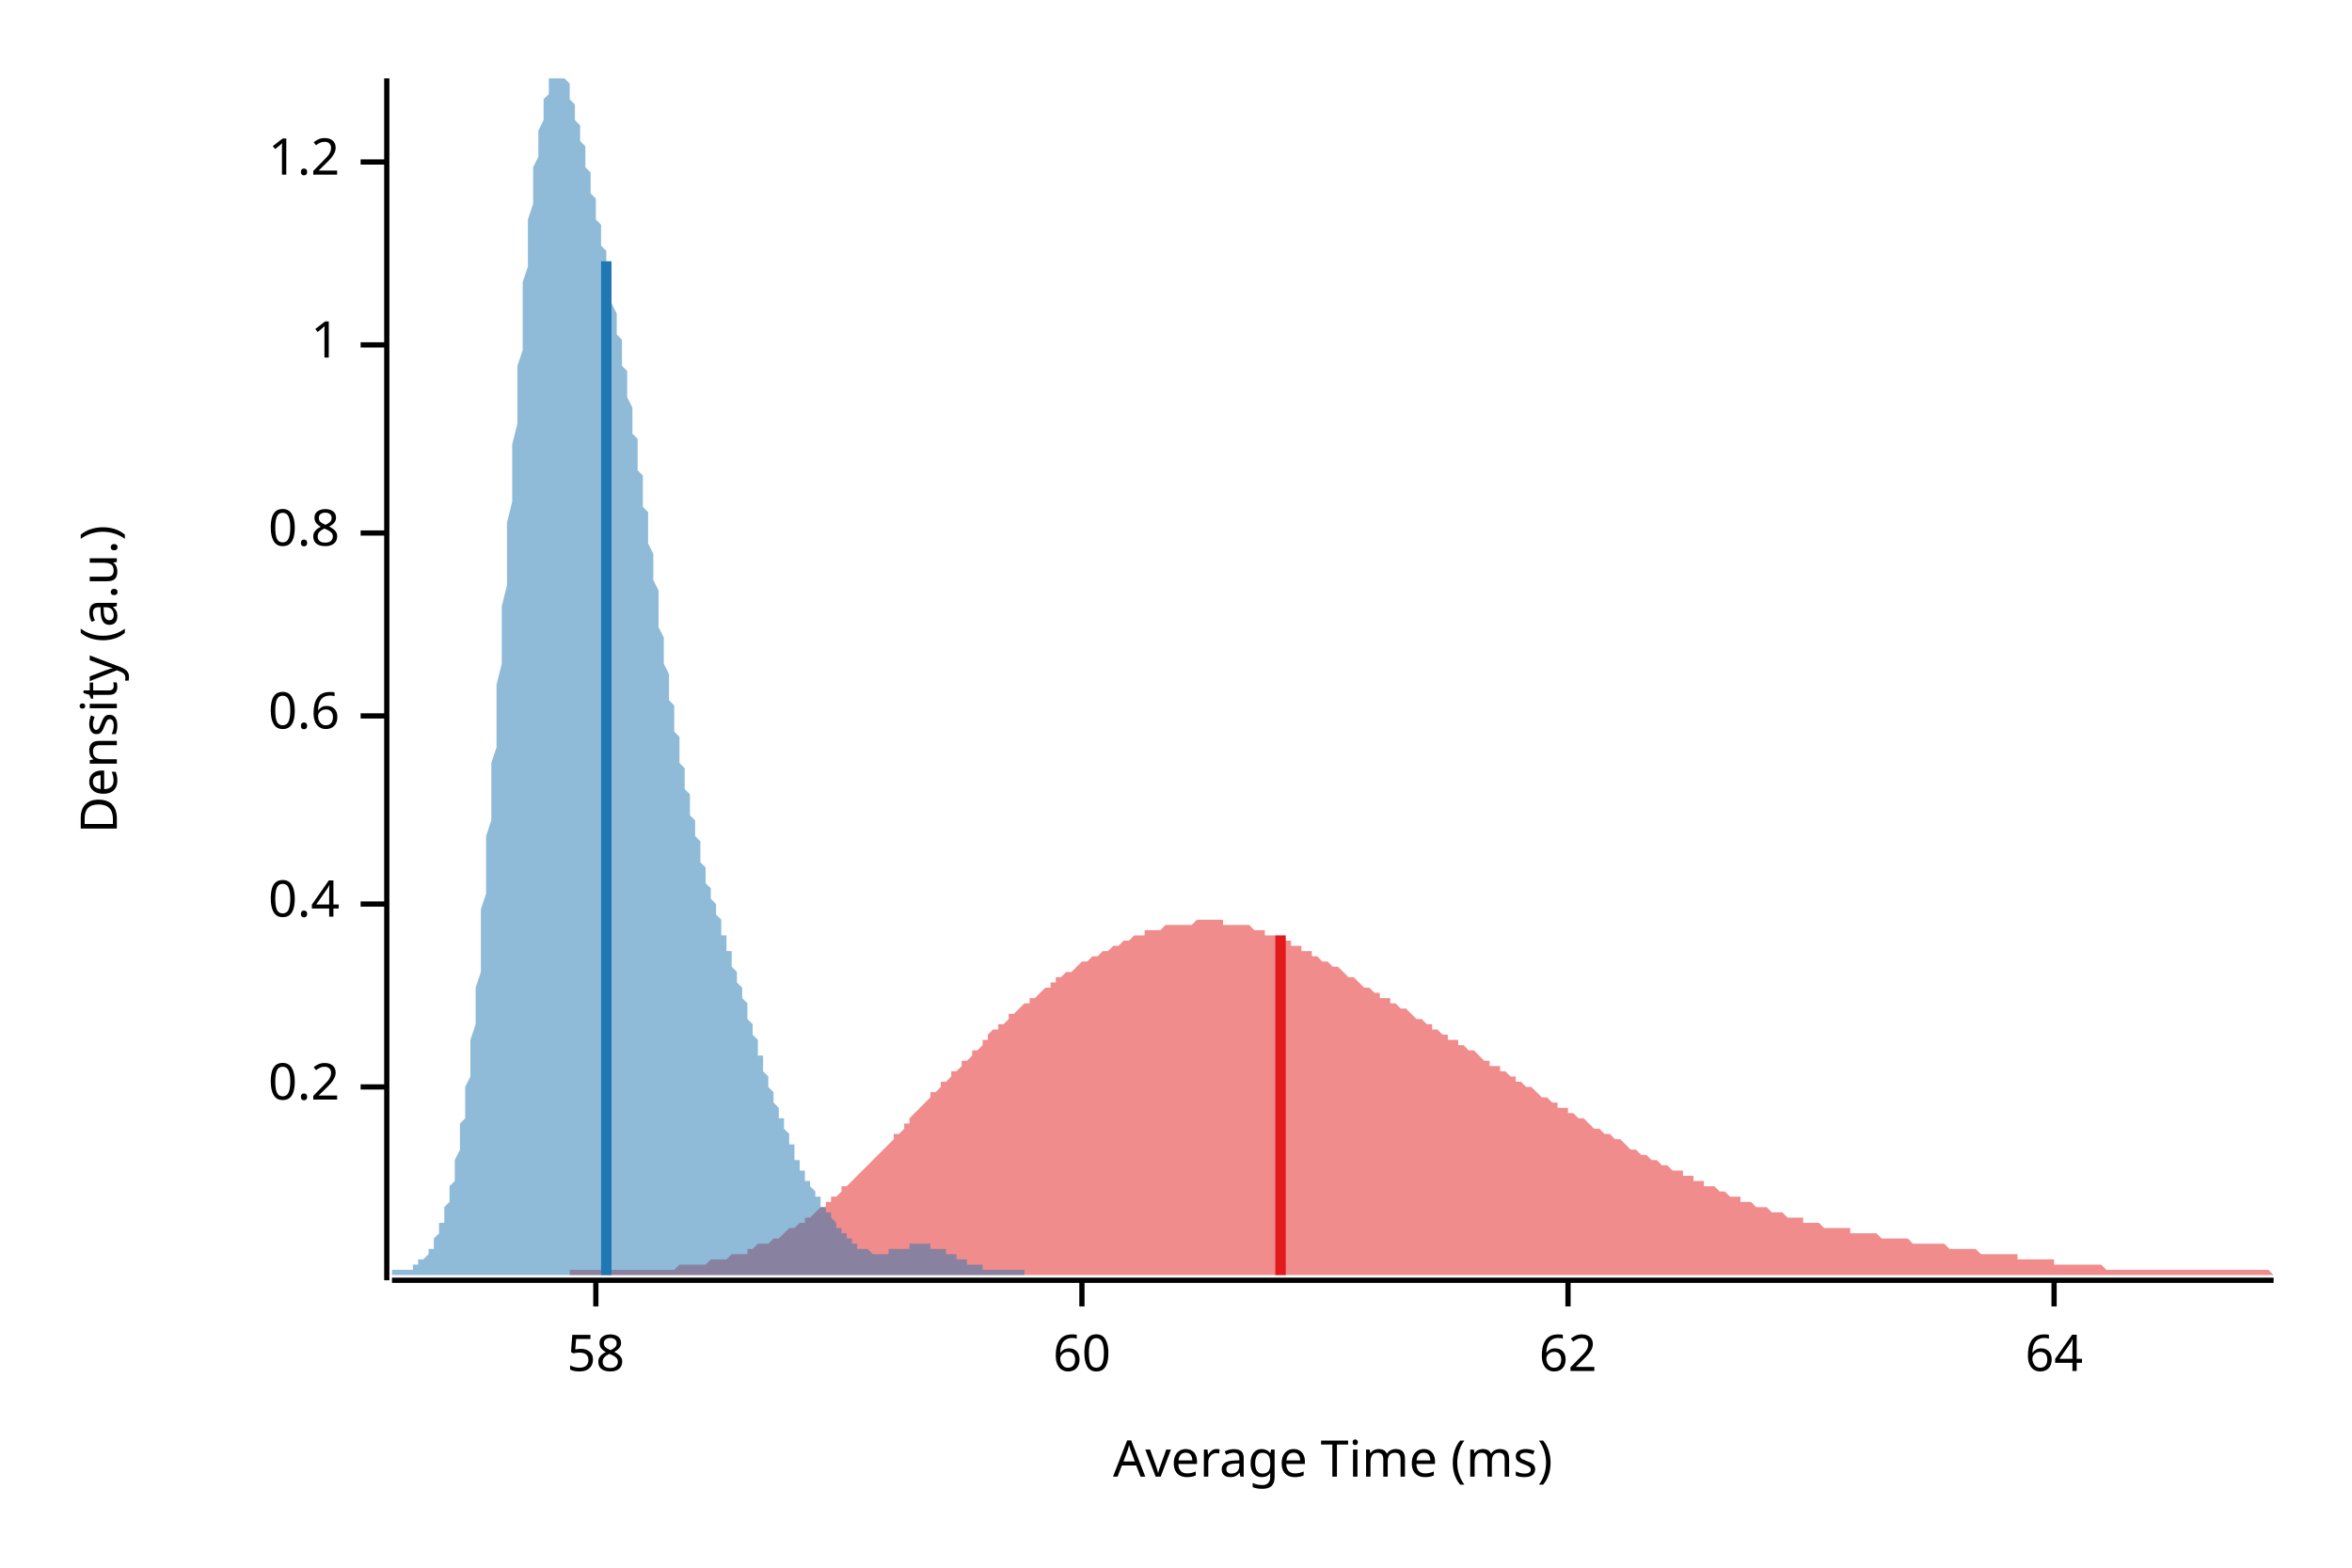
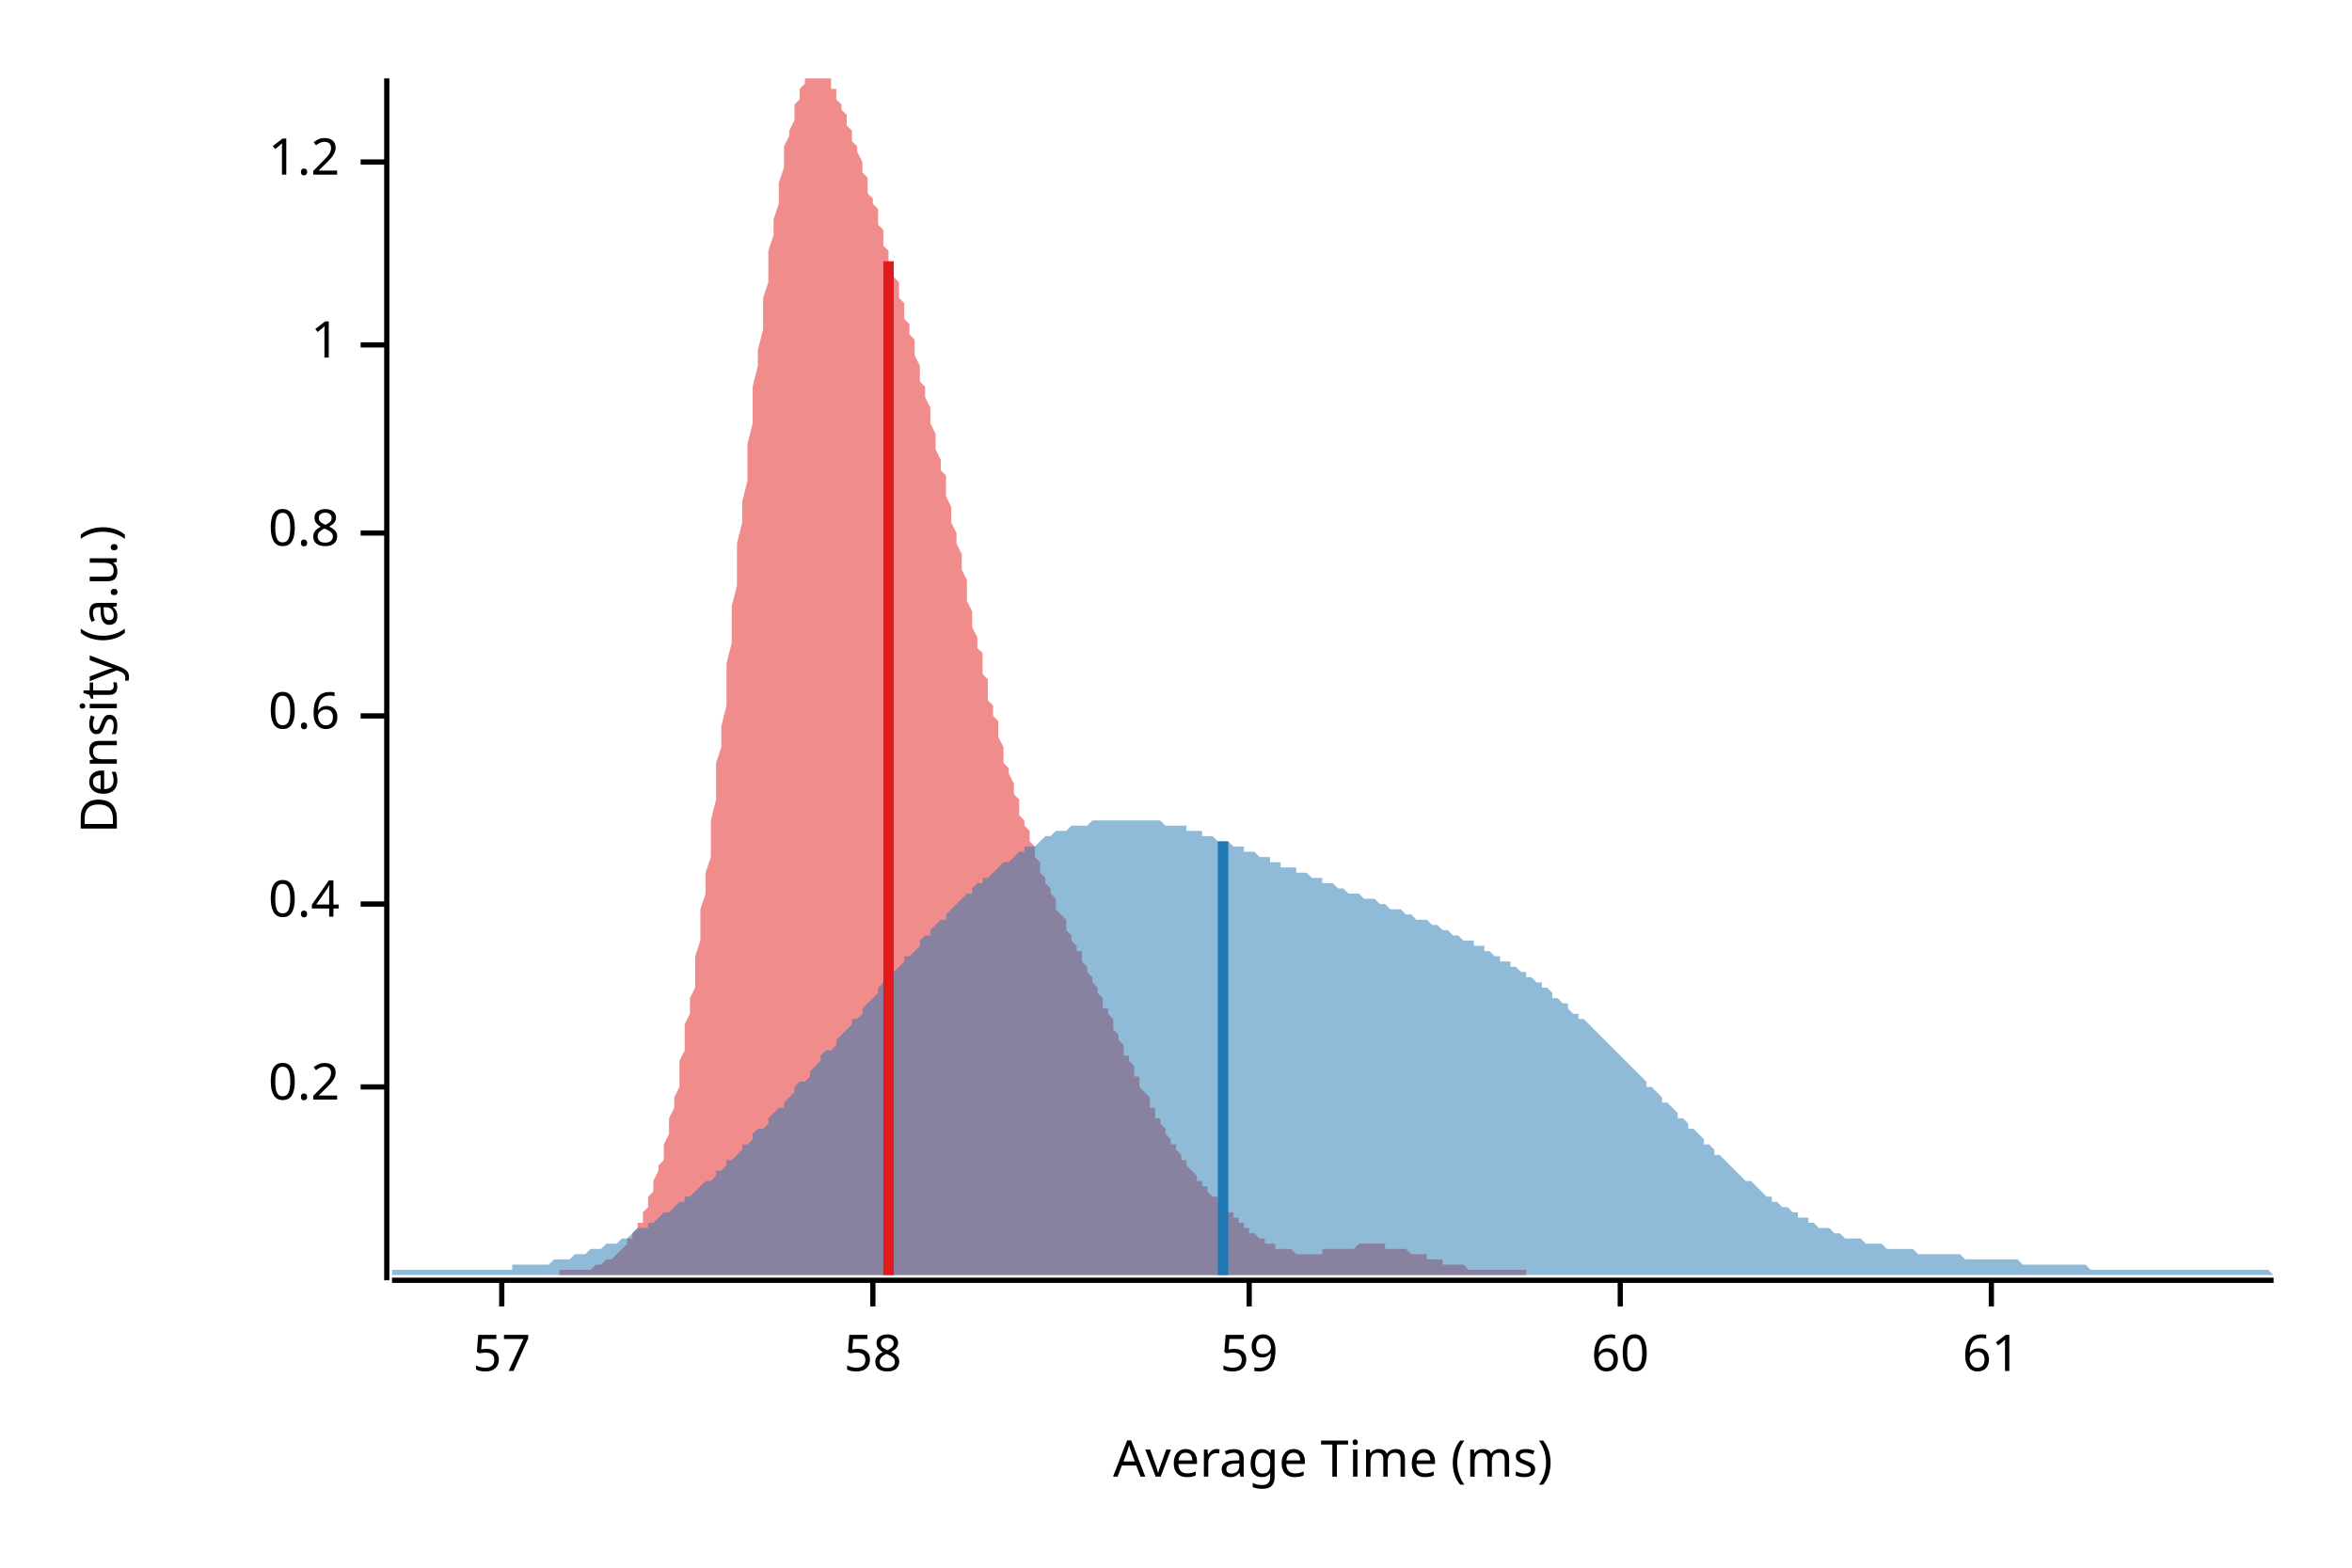
<svg xmlns="http://www.w3.org/2000/svg" width="450" height="300" viewBox="0 0 450 300">
  <text x="15" y="130" dy="0.76em" text-anchor="middle" font-family="sans-serif" font-size="9.677" opacity="1" fill="#000000" transform="rotate(270, 15, 130)">
Density (a.u.)
</text>
  <text x="255" y="285" dy="-0.5ex" text-anchor="middle" font-family="sans-serif" font-size="9.677" opacity="1" fill="#000000">
Average Time (ms)
</text>
  <polyline fill="none" opacity="1" stroke="#000000" stroke-width="1" points="74,15 74,245 " />
  <text x="65" y="208" dy="0.5ex" text-anchor="end" font-family="sans-serif" font-size="9.677" opacity="1" fill="#000000">
0.2
</text>
  <polyline fill="none" opacity="1" stroke="#000000" stroke-width="1" points="69,208 74,208 " />
  <text x="65" y="173" dy="0.5ex" text-anchor="end" font-family="sans-serif" font-size="9.677" opacity="1" fill="#000000">
0.4
</text>
  <polyline fill="none" opacity="1" stroke="#000000" stroke-width="1" points="69,173 74,173 " />
  <text x="65" y="137" dy="0.5ex" text-anchor="end" font-family="sans-serif" font-size="9.677" opacity="1" fill="#000000">
0.6
</text>
  <polyline fill="none" opacity="1" stroke="#000000" stroke-width="1" points="69,137 74,137 " />
  <text x="65" y="102" dy="0.5ex" text-anchor="end" font-family="sans-serif" font-size="9.677" opacity="1" fill="#000000">
0.8
</text>
  <polyline fill="none" opacity="1" stroke="#000000" stroke-width="1" points="69,102 74,102 " />
  <text x="65" y="66" dy="0.5ex" text-anchor="end" font-family="sans-serif" font-size="9.677" opacity="1" fill="#000000">
1
</text>
  <polyline fill="none" opacity="1" stroke="#000000" stroke-width="1" points="69,66 74,66 " />
  <text x="65" y="31" dy="0.5ex" text-anchor="end" font-family="sans-serif" font-size="9.677" opacity="1" fill="#000000">
1.2
</text>
  <polyline fill="none" opacity="1" stroke="#000000" stroke-width="1" points="69,31 74,31 " />
  <polyline fill="none" opacity="1" stroke="#000000" stroke-width="1" points="75,245 435,245 " />
-   <text x="114" y="255" dy="0.76em" text-anchor="middle" font-family="sans-serif" font-size="9.677" opacity="1" fill="#000000">
+   <text x="96" y="255" dy="0.76em" text-anchor="middle" font-family="sans-serif" font-size="9.677" opacity="1" fill="#000000">
+ 57
+ </text>
+   <polyline fill="none" opacity="1" stroke="#000000" stroke-width="1" points="96,245 96,250 " />
+   <text x="167" y="255" dy="0.76em" text-anchor="middle" font-family="sans-serif" font-size="9.677" opacity="1" fill="#000000">
58
</text>
-   <polyline fill="none" opacity="1" stroke="#000000" stroke-width="1" points="114,245 114,250 " />
-   <text x="207" y="255" dy="0.76em" text-anchor="middle" font-family="sans-serif" font-size="9.677" opacity="1" fill="#000000">
+   <polyline fill="none" opacity="1" stroke="#000000" stroke-width="1" points="167,245 167,250 " />
+   <text x="239" y="255" dy="0.76em" text-anchor="middle" font-family="sans-serif" font-size="9.677" opacity="1" fill="#000000">
+ 59
+ </text>
+   <polyline fill="none" opacity="1" stroke="#000000" stroke-width="1" points="239,245 239,250 " />
+   <text x="310" y="255" dy="0.76em" text-anchor="middle" font-family="sans-serif" font-size="9.677" opacity="1" fill="#000000">
60
</text>
-   <polyline fill="none" opacity="1" stroke="#000000" stroke-width="1" points="207,245 207,250 " />
-   <text x="300" y="255" dy="0.76em" text-anchor="middle" font-family="sans-serif" font-size="9.677" opacity="1" fill="#000000">
- 62
+   <polyline fill="none" opacity="1" stroke="#000000" stroke-width="1" points="310,245 310,250 " />
+   <text x="381" y="255" dy="0.76em" text-anchor="middle" font-family="sans-serif" font-size="9.677" opacity="1" fill="#000000">
+ 61
</text>
-   <polyline fill="none" opacity="1" stroke="#000000" stroke-width="1" points="300,245 300,250 " />
-   <text x="393" y="255" dy="0.76em" text-anchor="middle" font-family="sans-serif" font-size="9.677" opacity="1" fill="#000000">
- 64
- </text>
-   <polyline fill="none" opacity="1" stroke="#000000" stroke-width="1" points="393,245 393,250 " />
-   <polygon opacity="0.5" fill="#E31A1C" points="109,243 110,243 111,243 111,243 112,243 113,243 113,243 114,243 115,243 115,243 116,243 116,243 117,243 118,243 118,243 119,243 120,243 120,243 121,243 122,243 122,243 123,243 124,243 124,243 125,243 126,243 126,243 127,243 128,243 128,243 129,243 129,243 130,242 131,242 131,242 132,242 133,242 133,242 134,242 135,242 135,242 136,241 137,241 137,241 138,241 139,241 139,241 140,240 141,240 141,240 142,240 143,240 143,239 144,239 144,239 145,238 146,238 146,238 147,238 148,237 148,237 149,237 150,236 150,236 151,235 152,235 152,235 153,234 154,234 154,233 155,233 156,232 156,232 157,231 158,231 158,230 159,230 159,229 160,229 161,228 161,227 162,227 163,226 163,226 164,225 165,224 165,224 166,223 167,222 167,222 168,221 169,220 169,220 170,219 171,218 171,217 172,217 173,216 173,215 174,215 174,214 175,213 176,212 176,212 177,211 178,210 178,209 179,209 180,208 180,207 181,207 182,206 182,205 183,205 184,204 184,203 185,203 186,202 186,201 187,201 188,200 188,199 189,199 189,198 190,197 191,197 191,196 192,196 193,195 193,194 194,194 195,193 195,193 196,192 197,192 197,191 198,191 199,190 199,190 200,189 201,189 201,188 202,188 202,187 203,187 204,186 204,186 205,186 206,185 206,185 207,184 208,184 208,184 209,183 210,183 210,183 211,182 212,182 212,182 213,181 214,181 214,181 215,180 216,180 216,180 217,179 217,179 218,179 219,179 219,178 220,178 221,178 221,178 222,178 223,177 223,177 224,177 225,177 225,177 226,177 227,177 227,177 228,177 229,176 229,176 230,176 231,176 231,176 232,176 232,176 233,176 234,176 234,177 235,177 236,177 236,177 237,177 238,177 238,177 239,177 240,178 240,178 241,178 242,178 242,179 243,179 244,179 244,179 245,180 246,180 246,180 247,180 247,181 248,181 249,181 249,182 250,182 251,182 251,183 252,183 253,184 253,184 254,184 255,185 255,185 256,185 257,186 257,186 258,187 259,187 259,187 260,188 260,188 261,189 262,189 262,189 263,190 264,190 264,191 265,191 266,191 266,192 267,192 268,193 268,193 269,193 270,194 270,194 271,195 272,195 272,195 273,196 274,196 274,197 275,197 275,197 276,198 277,198 277,199 278,199 279,199 279,200 280,200 281,201 281,201 282,201 283,202 283,202 284,203 285,203 285,204 286,204 287,204 287,205 288,205 289,206 289,206 290,206 290,207 291,207 292,208 292,208 293,208 294,209 294,209 295,210 296,210 296,210 297,211 298,211 298,212 299,212 300,212 300,213 301,213 302,214 302,214 303,214 304,215 304,215 305,216 305,216 306,216 307,217 307,217 308,217 309,218 309,218 310,218 311,219 311,219 312,220 313,220 313,220 314,221 315,221 315,221 316,222 317,222 317,222 318,223 318,223 319,223 320,224 320,224 321,224 322,224 322,225 323,225 324,225 324,226 325,226 326,226 326,227 327,227 328,227 328,227 329,228 330,228 330,228 331,229 332,229 332,229 333,229 333,230 334,230 335,230 335,230 336,231 337,231 337,231 338,231 339,232 339,232 340,232 341,232 341,232 342,233 343,233 343,233 344,233 345,233 345,234 346,234 347,234 347,234 348,234 348,234 349,235 350,235 350,235 351,235 352,235 352,235 353,235 354,235 354,236 355,236 356,236 356,236 357,236 358,236 358,236 359,236 360,237 360,237 361,237 362,237 362,237 363,237 363,237 364,237 365,237 365,237 366,238 367,238 367,238 368,238 369,238 369,238 370,238 371,238 371,238 372,238 373,239 373,239 374,239 375,239 375,239 376,239 376,239 377,239 378,239 378,239 379,240 380,240 380,240 381,240 382,240 382,240 383,240 384,240 384,240 385,240 386,240 386,241 387,241 388,241 388,241 389,241 390,241 390,241 391,241 391,241 392,241 393,241 393,242 394,242 395,242 395,242 396,242 397,242 397,242 398,242 399,242 399,242 400,242 401,242 401,242 402,242 403,243 403,243 404,243 405,243 405,243 406,243 406,243 407,243 408,243 408,243 409,243 410,243 410,243 411,243 412,243 412,243 413,243 414,243 414,243 415,243 416,243 416,243 417,243 418,243 418,243 419,243 420,243 420,243 421,243 421,243 422,243 423,243 423,243 424,243 425,243 425,243 426,243 427,243 427,243 428,243 429,243 429,243 430,243 431,243 431,243 432,243 433,243 433,243 434,243 435,244 435,244 109,244 " />
-   <polygon opacity="0.5" fill="#1F78B4" points="75,243 75,243 75,243 75,243 75,243 76,243 76,243 76,243 76,243 77,243 77,243 77,243 77,243 78,243 78,243 78,243 78,243 79,243 79,242 79,242 79,242 80,242 80,242 80,242 80,241 81,241 81,241 81,241 81,241 82,240 82,240 82,240 82,239 83,239 83,238 83,238 83,237 83,237 84,236 84,236 84,235 84,234 85,234 85,233 85,232 85,231 86,230 86,229 86,228 86,227 87,226 87,224 87,223 87,222 88,220 88,219 88,217 88,215 89,214 89,212 89,210 89,208 90,206 90,203 90,201 90,199 91,196 91,194 91,191 91,189 92,186 92,183 92,180 92,177 92,174 93,171 93,167 93,164 93,160 94,157 94,153 94,150 94,146 95,143 95,139 95,135 95,131 96,127 96,123 96,120 96,116 97,112 97,108 97,104 97,100 98,96 98,92 98,89 98,85 99,81 99,77 99,74 99,70 100,67 100,63 100,60 100,57 100,54 101,51 101,48 101,45 101,42 102,39 102,37 102,35 102,32 103,30 103,28 103,26 103,25 104,23 104,22 104,20 104,19 105,18 105,17 105,16 105,15 106,15 106,15 106,15 106,15 107,15 107,15 107,15 107,15 108,15 108,15 108,15 108,15 109,16 109,17 109,17 109,18 109,19 110,20 110,21 110,22 110,23 111,24 111,25 111,26 111,27 112,28 112,29 112,31 112,32 113,33 113,34 113,35 113,37 114,38 114,39 114,40 114,42 115,43 115,44 115,45 115,47 116,48 116,49 116,50 116,52 117,53 117,54 117,56 117,57 117,58 118,60 118,61 118,62 118,64 119,65 119,67 119,68 119,70 120,71 120,73 120,74 120,76 121,78 121,79 121,81 121,83 122,84 122,86 122,88 122,90 123,91 123,93 123,95 123,97 124,98 124,100 124,102 124,104 125,106 125,108 125,109 125,111 126,113 126,115 126,117 126,118 126,120 127,122 127,124 127,125 127,127 128,129 128,130 128,132 128,134 129,135 129,137 129,138 129,140 130,141 130,143 130,144 130,146 131,147 131,148 131,150 131,151 132,152 132,153 132,154 132,156 133,157 133,158 133,159 133,160 134,161 134,162 134,163 134,164 134,165 135,166 135,167 135,168 135,169 136,170 136,170 136,171 136,172 137,173 137,174 137,175 137,175 138,176 138,177 138,178 138,179 139,179 139,180 139,181 139,182 140,182 140,183 140,184 140,185 141,186 141,186 141,187 141,188 142,189 142,190 142,190 142,191 143,192 143,193 143,193 143,194 143,195 144,196 144,197 144,198 144,198 145,199 145,200 145,201 145,202 146,202 146,203 146,204 146,205 147,206 147,206 147,207 147,208 148,209 148,209 148,210 148,211 149,212 149,212 149,213 149,214 150,214 150,215 150,216 150,216 151,217 151,218 151,218 151,219 152,219 152,220 152,221 152,221 152,222 153,222 153,223 153,223 153,224 154,224 154,225 154,225 154,226 155,226 155,227 155,227 155,227 156,228 156,228 156,229 156,229 157,229 157,230 157,230 157,231 158,231 158,231 158,232 158,232 159,232 159,233 159,233 159,233 160,234 160,234 160,234 160,235 160,235 161,235 161,236 161,236 161,236 162,236 162,237 162,237 162,237 163,237 163,238 163,238 163,238 164,238 164,238 164,238 164,239 165,239 165,239 165,239 165,239 166,239 166,239 166,239 166,239 167,240 167,240 167,240 167,240 168,240 168,240 168,240 168,240 169,240 169,240 169,240 169,240 169,240 170,240 170,240 170,239 170,239 171,239 171,239 171,239 171,239 172,239 172,239 172,239 172,239 173,239 173,239 173,239 173,239 174,239 174,239 174,239 174,238 175,238 175,238 175,238 175,238 176,238 176,238 176,238 176,238 177,238 177,238 177,238 177,238 177,238 178,238 178,239 178,239 178,239 179,239 179,239 179,239 179,239 180,239 180,239 180,239 180,239 181,239 181,240 181,240 181,240 182,240 182,240 182,240 182,240 183,240 183,240 183,241 183,241 184,241 184,241 184,241 184,241 185,241 185,241 185,241 185,242 186,242 186,242 186,242 186,242 186,242 187,242 187,242 187,242 187,242 188,242 188,242 188,243 188,243 189,243 189,243 189,243 189,243 190,243 190,243 190,243 190,243 191,243 191,243 191,243 191,243 192,243 192,243 192,243 192,243 193,243 193,243 193,243 193,243 194,243 194,243 194,243 194,243 194,243 195,243 195,243 195,243 195,243 196,243 196,244 75,244 " />
-   <polyline fill="none" opacity="1" stroke="#E31A1C" stroke-width="2" points="245,244 245,179 " />
-   <polyline fill="none" opacity="1" stroke="#1F78B4" stroke-width="2" points="116,244 116,50 " />
+   <polyline fill="none" opacity="1" stroke="#000000" stroke-width="1" points="381,245 381,250 " />
+   <polygon opacity="0.5" fill="#E31A1C" points="107,243 107,243 108,243 108,243 108,243 109,243 109,243 109,243 110,243 110,243 111,243 111,243 111,243 112,243 112,243 112,243 113,243 113,243 114,242 114,242 114,242 115,242 115,242 115,242 116,241 116,241 117,241 117,241 117,241 118,240 118,240 118,240 119,239 119,239 120,238 120,238 120,237 121,237 121,236 121,236 122,235 122,234 123,234 123,233 123,232 124,231 124,230 124,229 125,228 125,227 125,226 126,224 126,223 127,222 127,220 127,219 128,217 128,215 128,214 129,212 129,210 130,208 130,206 130,203 131,201 131,199 131,196 132,194 132,191 133,189 133,186 133,183 134,180 134,177 134,174 135,171 135,167 136,164 136,160 136,157 137,153 137,150 137,146 138,143 138,139 139,135 139,131 139,127 140,123 140,120 140,116 141,112 141,108 141,104 142,100 142,96 143,92 143,89 143,85 144,81 144,77 144,74 145,70 145,67 146,63 146,60 146,57 147,54 147,51 147,48 148,45 148,42 149,39 149,37 149,35 150,32 150,30 150,28 151,26 151,25 152,23 152,22 152,20 153,19 153,18 153,17 154,16 154,15 154,15 155,15 155,15 156,15 156,15 156,15 157,15 157,15 157,15 158,15 158,15 159,15 159,16 159,17 160,17 160,18 160,19 161,20 161,21 162,22 162,23 162,24 163,25 163,26 163,27 164,28 164,29 165,31 165,32 165,33 166,34 166,35 166,37 167,38 167,39 168,40 168,42 168,43 169,44 169,45 169,47 170,48 170,49 170,50 171,52 171,53 172,54 172,56 172,57 173,58 173,60 173,61 174,62 174,64 175,65 175,67 175,68 176,70 176,71 176,73 177,74 177,76 178,78 178,79 178,81 179,83 179,84 179,86 180,88 180,90 181,91 181,93 181,95 182,97 182,98 182,100 183,102 183,104 184,106 184,108 184,109 185,111 185,113 185,115 186,117 186,118 186,120 187,122 187,124 188,125 188,127 188,129 189,130 189,132 189,134 190,135 190,137 191,138 191,140 191,141 192,143 192,144 192,146 193,147 193,148 194,150 194,151 194,152 195,153 195,154 195,156 196,157 196,158 197,159 197,160 197,161 198,162 198,163 198,164 199,165 199,166 199,167 200,168 200,169 201,170 201,170 201,171 202,172 202,173 202,174 203,175 203,175 204,176 204,177 204,178 205,179 205,179 205,180 206,181 206,182 207,182 207,183 207,184 208,185 208,186 208,186 209,187 209,188 210,189 210,190 210,190 211,191 211,192 211,193 212,193 212,194 213,195 213,196 213,197 214,198 214,198 214,199 215,200 215,201 215,202 216,202 216,203 217,204 217,205 217,206 218,206 218,207 218,208 219,209 219,209 220,210 220,211 220,212 221,212 221,213 221,214 222,214 222,215 223,216 223,216 223,217 224,218 224,218 224,219 225,219 225,220 226,221 226,221 226,222 227,222 227,223 227,223 228,224 228,224 229,225 229,225 229,226 230,226 230,227 230,227 231,227 231,228 231,228 232,229 232,229 233,229 233,230 233,230 234,231 234,231 234,231 235,232 235,232 236,232 236,233 236,233 237,233 237,234 237,234 238,234 238,235 239,235 239,235 239,236 240,236 240,236 240,236 241,237 241,237 242,237 242,237 242,238 243,238 243,238 243,238 244,238 244,238 244,239 245,239 245,239 246,239 246,239 246,239 247,239 247,239 247,239 248,240 248,240 249,240 249,240 249,240 250,240 250,240 250,240 251,240 251,240 252,240 252,240 252,240 253,240 253,240 253,239 254,239 254,239 255,239 255,239 255,239 256,239 256,239 256,239 257,239 257,239 258,239 258,239 258,239 259,239 259,239 259,239 260,238 260,238 260,238 261,238 261,238 262,238 262,238 262,238 263,238 263,238 263,238 264,238 264,238 265,238 265,238 265,239 266,239 266,239 266,239 267,239 267,239 268,239 268,239 268,239 269,239 269,239 269,239 270,240 270,240 271,240 271,240 271,240 272,240 272,240 272,240 273,240 273,241 274,241 274,241 274,241 275,241 275,241 275,241 276,241 276,241 276,242 277,242 277,242 278,242 278,242 278,242 279,242 279,242 279,242 280,242 280,242 281,243 281,243 281,243 282,243 282,243 282,243 283,243 283,243 284,243 284,243 284,243 285,243 285,243 285,243 286,243 286,243 287,243 287,243 287,243 288,243 288,243 288,243 289,243 289,243 289,243 290,243 290,243 291,243 291,243 291,243 292,243 292,243 292,243 292,244 107,244 " />
+   <polygon opacity="0.5" fill="#1F78B4" points="75,243 75,243 76,243 77,243 77,243 78,243 79,243 80,243 80,243 81,243 82,243 82,243 83,243 84,243 85,243 85,243 86,243 87,243 87,243 88,243 89,243 90,243 90,243 91,243 92,243 93,243 93,243 94,243 95,243 95,243 96,243 97,243 98,243 98,242 99,242 100,242 100,242 101,242 102,242 103,242 103,242 104,242 105,242 106,241 106,241 107,241 108,241 108,241 109,241 110,240 111,240 111,240 112,240 113,239 113,239 114,239 115,239 116,238 116,238 117,238 118,238 119,237 119,237 120,237 121,236 121,236 122,235 123,235 124,235 124,234 125,234 126,233 126,233 127,232 128,232 129,231 129,231 130,230 131,230 131,229 132,229 133,228 134,227 134,227 135,226 136,226 137,225 137,224 138,224 139,223 139,222 140,222 141,221 142,220 142,219 143,219 144,218 144,217 145,216 146,216 147,215 147,214 148,213 149,212 150,212 150,211 151,210 152,209 152,208 153,207 154,207 155,206 155,205 156,204 157,203 157,202 158,201 159,201 160,200 160,199 161,198 162,197 163,196 163,195 164,195 165,194 165,193 166,192 167,191 168,190 168,189 169,188 170,188 170,187 171,186 172,185 173,184 173,183 174,183 175,182 176,181 176,180 177,179 178,179 178,178 179,177 180,176 181,176 181,175 182,174 183,173 183,173 184,172 185,171 186,171 186,170 187,169 188,169 188,168 189,168 190,167 191,166 191,166 192,165 193,165 194,164 194,164 195,163 196,163 196,162 197,162 198,162 199,161 199,161 200,160 201,160 201,160 202,159 203,159 204,159 204,159 205,158 206,158 207,158 207,158 208,158 209,157 209,157 210,157 211,157 212,157 212,157 213,157 214,157 214,157 215,157 216,157 217,157 217,157 218,157 219,157 220,157 220,157 221,157 222,157 222,157 223,158 224,158 225,158 225,158 226,158 227,158 227,159 228,159 229,159 230,159 230,160 231,160 232,160 232,160 233,161 234,161 235,161 235,161 236,162 237,162 238,162 238,163 239,163 240,163 240,163 241,164 242,164 243,164 243,165 244,165 245,165 245,166 246,166 247,166 248,166 248,167 249,167 250,167 251,168 251,168 252,168 253,168 253,169 254,169 255,169 256,170 256,170 257,170 258,171 258,171 259,171 260,171 261,172 261,172 262,172 263,172 264,173 264,173 265,173 266,174 266,174 267,174 268,174 269,175 269,175 270,175 271,176 271,176 272,176 273,176 274,177 274,177 275,177 276,178 277,178 277,178 278,179 279,179 279,179 280,180 281,180 282,180 282,181 283,181 284,181 284,182 285,182 286,183 287,183 287,184 288,184 289,184 289,185 290,185 291,186 292,186 292,187 293,187 294,188 295,188 295,189 296,189 297,190 297,191 298,191 299,192 300,192 300,193 301,194 302,194 302,195 303,195 304,196 305,197 305,197 306,198 307,199 308,200 308,200 309,201 310,202 310,202 311,203 312,204 313,205 313,205 314,206 315,207 315,208 316,208 317,209 318,210 318,211 319,211 320,212 321,213 321,214 322,214 323,215 323,216 324,216 325,217 326,218 326,219 327,219 328,220 328,221 329,221 330,222 331,223 331,223 332,224 333,225 333,225 334,226 335,226 336,227 336,227 337,228 338,229 339,229 339,230 340,230 341,231 341,231 342,231 343,232 344,232 344,233 345,233 346,233 346,234 347,234 348,235 349,235 349,235 350,235 351,236 352,236 352,236 353,237 354,237 354,237 355,237 356,237 357,238 357,238 358,238 359,238 359,238 360,238 361,239 362,239 362,239 363,239 364,239 365,239 365,239 366,239 367,240 367,240 368,240 369,240 370,240 370,240 371,240 372,240 372,240 373,240 374,240 375,240 375,240 376,241 377,241 378,241 378,241 379,241 380,241 380,241 381,241 382,241 383,241 383,241 384,241 385,241 385,241 386,241 387,242 388,242 388,242 389,242 390,242 390,242 391,242 392,242 393,242 393,242 394,242 395,242 396,242 396,242 397,242 398,242 398,242 399,242 400,243 401,243 401,243 402,243 403,243 403,243 404,243 405,243 406,243 406,243 407,243 408,243 409,243 409,243 410,243 411,243 411,243 412,243 413,243 414,243 414,243 415,243 416,243 416,243 417,243 418,243 419,243 419,243 420,243 421,243 422,243 422,243 423,243 424,243 424,243 425,243 426,243 427,243 427,243 428,243 429,243 429,243 430,243 431,243 432,243 432,243 433,243 434,243 435,244 435,244 75,244 " />
+   <polyline fill="none" opacity="1" stroke="#E31A1C" stroke-width="2" points="170,244 170,50 " />
+   <polyline fill="none" opacity="1" stroke="#1F78B4" stroke-width="2" points="234,244 234,161 " />
</svg>
